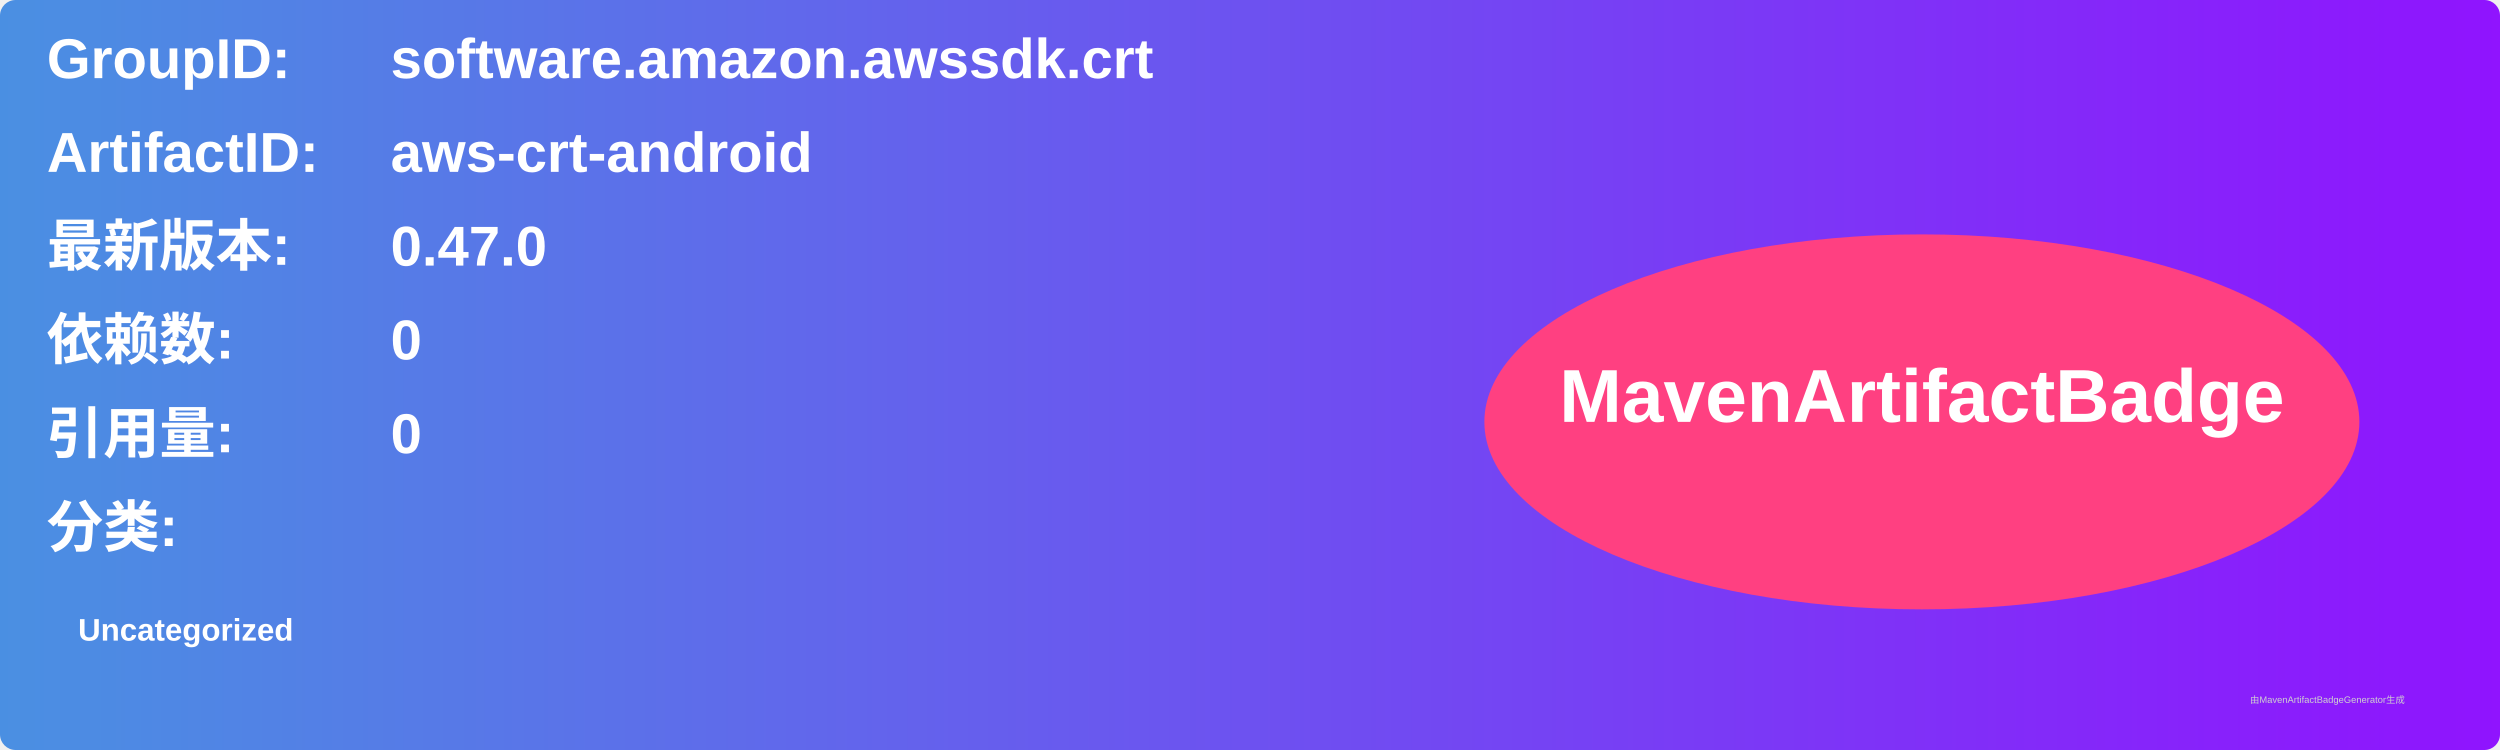
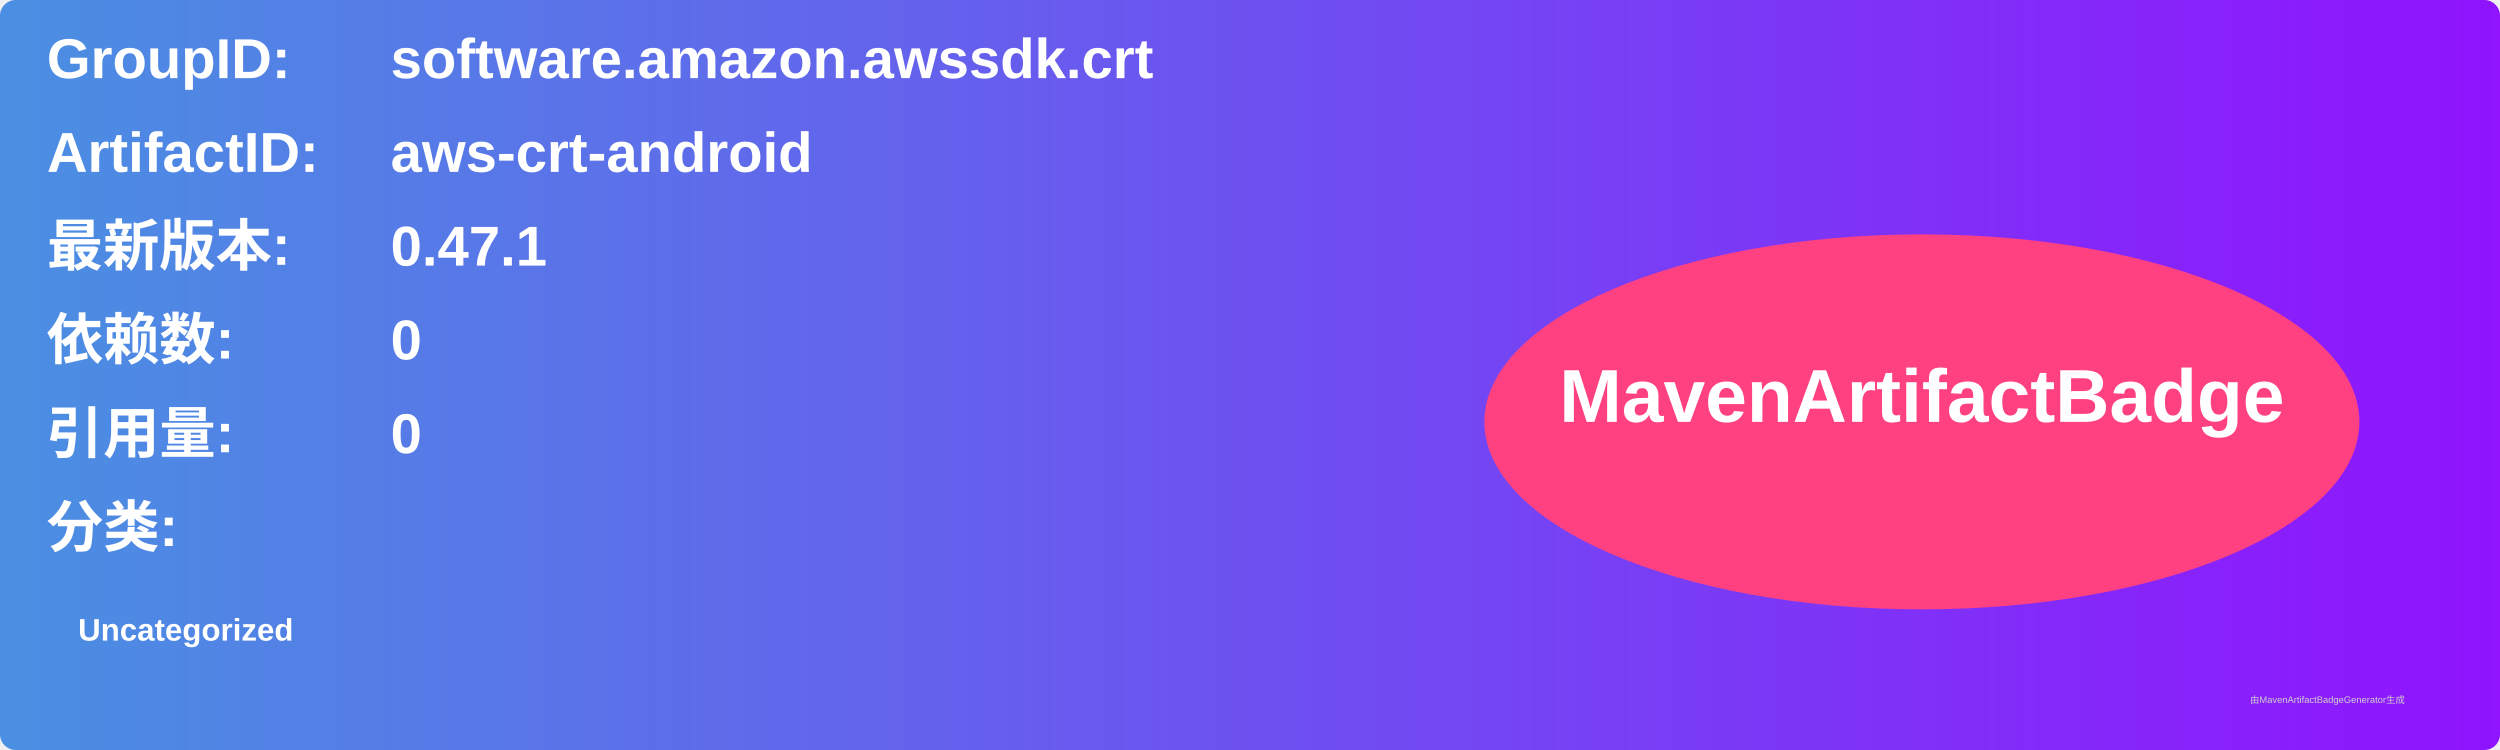
<svg xmlns="http://www.w3.org/2000/svg" width="800" height="240" viewBox="0 0 800 240">
  <linearGradient id="grad" x1="0%" y1="0%" x2="100%" y2="0%">
    <stop offset="0%" stop-color="#4a90e2" />
    <stop offset="100%" stop-color="#9013fe" />
  </linearGradient>
  <rect width="100%" height="100%" rx="5" ry="5" fill="url(#grad)" />
  <g transform="translate(15, 15)">
    <text x="0" y="10" font-family="Arial" font-size="18" fill="white" font-weight="bold" width="260">GroupID:</text>
    <text x="110" y="10" font-family="Arial" font-size="18" fill="white" font-weight="bold" width="460">software.amazon.awssdk.crt</text>
    <text x="0" y="40" font-family="Arial" font-size="18" fill="white" font-weight="bold" width="260">ArtifactID:</text>
    <text x="110" y="40" font-family="Arial" font-size="18" fill="white" font-weight="bold" width="460">aws-crt-android</text>
    <text x="0" y="70" font-family="Arial" font-size="18" fill="white" font-weight="bold">最新版本:</text>
    <text x="110" y="70" font-family="Arial" font-size="18" fill="white" font-weight="bold">
-       <tspan font-weight="bold">0.47.0</tspan>
+       <tspan font-weight="bold">0.47.1</tspan>
    </text>
    <text x="0" y="100" font-family="Arial" font-size="18" fill="white" font-weight="bold">依赖数: </text>
    <text x="110" y="100" font-family="Arial" font-size="18" fill="white">
      <tspan font-weight="bold">0</tspan>
    </text>
    <text x="0" y="130" font-family="Arial" font-size="18" fill="white" font-weight="bold">引用量: </text>
    <text x="110" y="130" font-family="Arial" font-size="18" fill="white">
      <tspan font-weight="bold">0</tspan>
    </text>
    <text x="0" y="160" font-family="Arial" font-size="18" fill="white" font-weight="bold">分类:</text>
    <text x="10" y="190" font-family="Arial" font-size="10" fill="white">
      <tspan font-weight="bold">Uncategorized</tspan>
    </text>
    <ellipse cx="600" cy="120" rx="140" ry="60" fill="#ff4081" />
    <text x="600" y="120" text-anchor="middle" font-family="Arial" font-size="24" fill="white" font-weight="bold">MavenArtifactBadge</text>
  </g>
  <text x="720" y="225" font-family="Arial" font-size="3" fill="#d0d0d0">由MavenArtifactBadgeGenerator生成</text>
</svg>
